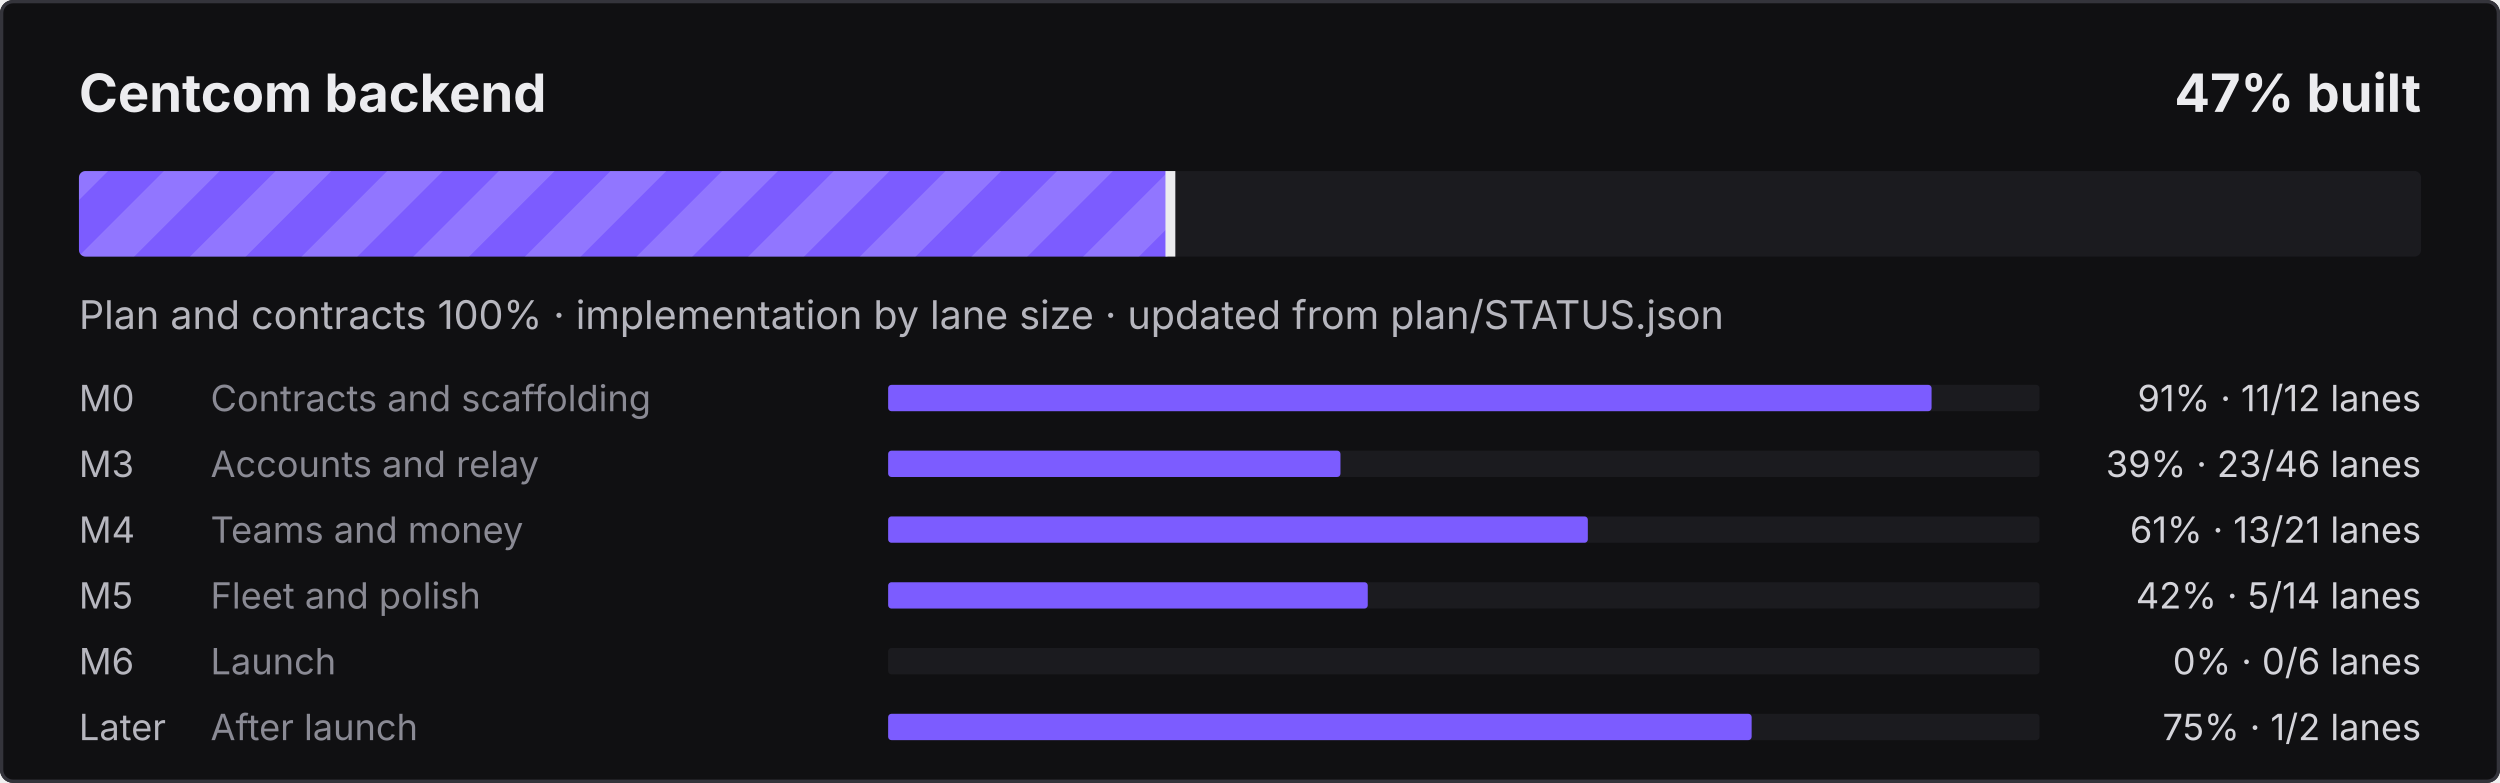
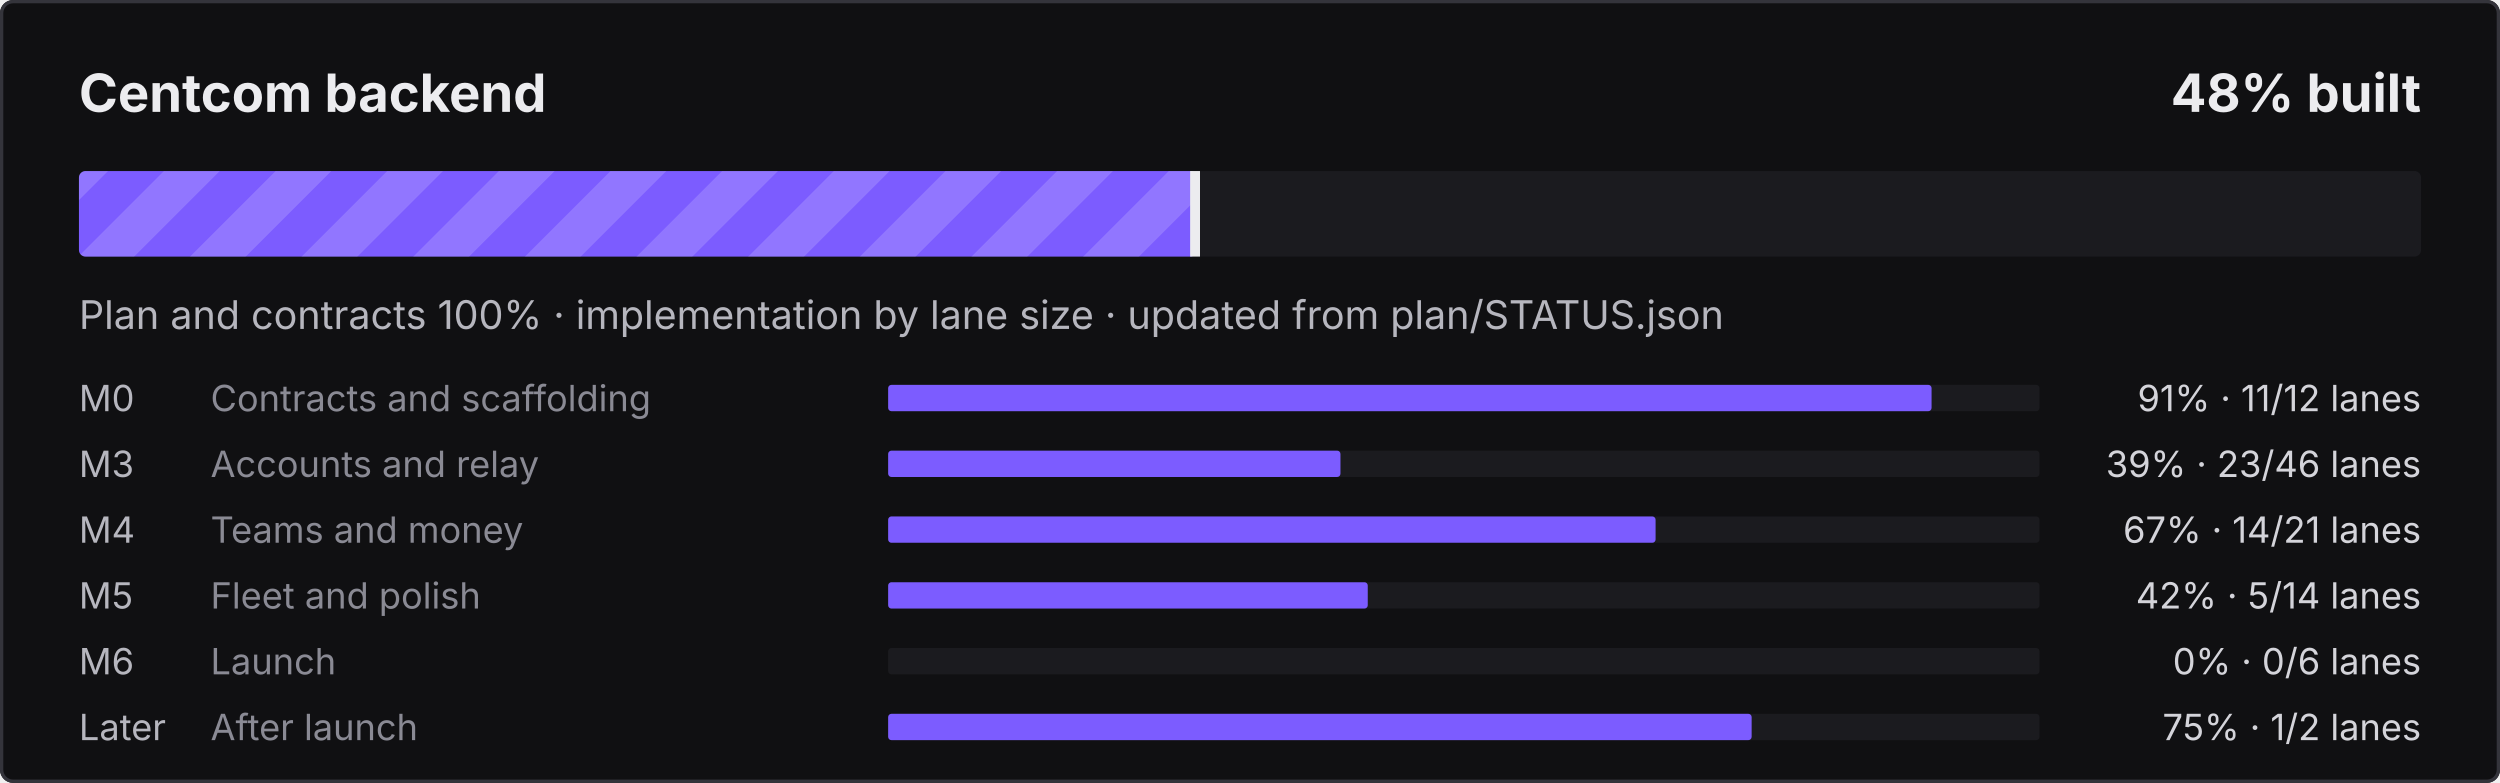
- <svg xmlns="http://www.w3.org/2000/svg" width="760" height="238" viewBox="0 0 760 238" role="img" aria-label="Centcom backend: 47% built">
+ <svg xmlns="http://www.w3.org/2000/svg" width="760" height="238" viewBox="0 0 760 238" role="img" aria-label="Centcom backend: 48% built">
  <defs>
    <pattern id="s" width="24" height="24" patternUnits="userSpaceOnUse" patternTransform="rotate(45)">
      <rect width="12" height="24" fill="#fff" fill-opacity=".16" />
    </pattern>
    <clipPath id="c">
      <rect x="24" y="52" width="712" height="26" rx="2" />
    </clipPath>
  </defs>
  <style>@keyframes mv{to{transform:translateX(24px)}}
.st{animation:mv .9s linear infinite}text{font-family:ui-sans-serif,system-ui,-apple-system,"Segoe UI",sans-serif}
@media (prefers-reduced-motion:reduce){.st{animation:none}}</style>
  <rect width="760" height="238" rx="4" fill="#101012" />
  <rect x=".5" y=".5" width="759" height="237" rx="3.5" fill="none" stroke="#34343B" />
  <text x="24" y="34" fill="#ECECEF" font-size="16" font-weight="700">Centcom backend</text>
-   <text x="736" y="34" fill="#ECECEF" font-size="16" font-weight="700" text-anchor="end">47% built</text>
+   <text x="736" y="34" fill="#ECECEF" font-size="16" font-weight="700" text-anchor="end">48% built</text>
  <rect x="24" y="52" width="712" height="26" rx="2" fill="#1B1B1F" />
  <clipPath id="cf">
-     <rect x="24" y="52" width="332.3" height="26" rx="2" />
+     <rect x="24" y="52" width="339.8" height="26" rx="2" />
  </clipPath>
  <g clip-path="url(#cf)">
-     <rect x="24" y="52" width="332.3" height="26" fill="#7C5CFF" />
-     <rect x="0" y="52" width="380.3" height="26" fill="url(#s)" class="st" />
+     <rect x="24" y="52" width="339.8" height="26" fill="#7C5CFF" />
+     <rect x="0" y="52" width="387.8" height="26" fill="url(#s)" class="st" />
  </g>
-   <rect x="354.3" y="52" width="3" height="26" fill="#ECECEF" />
+   <rect x="361.8" y="52" width="3" height="26" fill="#ECECEF" />
  <text x="24" y="100" fill="#B6B6BE" font-size="12">Plan and contracts 100% · implementation by lane size · updated from plan/STATUS.json</text>
  <text x="24" y="125" fill="#B6B6BE" font-size="11">M0</text>
  <text x="64" y="125" fill="#8A8A94" font-size="11">Contracts and scaffolding</text>
  <rect x="270" y="117" width="350" height="8" rx="1" fill="#1B1B1F" />
  <rect x="270" y="117" width="317.2" height="8" rx="1" fill="#7C5CFF" />
  <text x="736" y="125" fill="#D4D4DA" font-size="11" text-anchor="end">91% · 11/12 lanes</text>
  <text x="24" y="145" fill="#B6B6BE" font-size="11">M3</text>
  <text x="64" y="145" fill="#8A8A94" font-size="11">Accounts and relay</text>
  <rect x="270" y="137" width="350" height="8" rx="1" fill="#1B1B1F" />
  <rect x="270" y="137" width="137.5" height="8" rx="1" fill="#7C5CFF" />
  <text x="736" y="145" fill="#D4D4DA" font-size="11" text-anchor="end">39% · 23/46 lanes</text>
  <text x="24" y="165" fill="#B6B6BE" font-size="11">M4</text>
  <text x="64" y="165" fill="#8A8A94" font-size="11">Teams and money</text>
  <rect x="270" y="157" width="350" height="8" rx="1" fill="#1B1B1F" />
-   <rect x="270" y="157" width="212.7" height="8" rx="1" fill="#7C5CFF" />
-   <text x="736" y="165" fill="#D4D4DA" font-size="11" text-anchor="end">61% · 13/21 lanes</text>
+   <rect x="270" y="157" width="233.3" height="8" rx="1" fill="#7C5CFF" />
+   <text x="736" y="165" fill="#D4D4DA" font-size="11" text-anchor="end">67% · 14/21 lanes</text>
  <text x="24" y="185" fill="#B6B6BE" font-size="11">M5</text>
  <text x="64" y="185" fill="#8A8A94" font-size="11">Fleet and polish</text>
  <rect x="270" y="177" width="350" height="8" rx="1" fill="#1B1B1F" />
  <rect x="270" y="177" width="145.8" height="8" rx="1" fill="#7C5CFF" />
  <text x="736" y="185" fill="#D4D4DA" font-size="11" text-anchor="end">42% · 5/14 lanes</text>
  <text x="24" y="205" fill="#B6B6BE" font-size="11">M6</text>
  <text x="64" y="205" fill="#8A8A94" font-size="11">Launch</text>
  <rect x="270" y="197" width="350" height="8" rx="1" fill="#1B1B1F" />
  <text x="736" y="205" fill="#D4D4DA" font-size="11" text-anchor="end">0% · 0/6 lanes</text>
  <text x="24" y="225" fill="#B6B6BE" font-size="11">Later</text>
  <text x="64" y="225" fill="#8A8A94" font-size="11">After launch</text>
  <rect x="270" y="217" width="350" height="8" rx="1" fill="#1B1B1F" />
  <rect x="270" y="217" width="262.5" height="8" rx="1" fill="#7C5CFF" />
  <text x="736" y="225" fill="#D4D4DA" font-size="11" text-anchor="end">75% · 1/2 lanes</text>
</svg>
